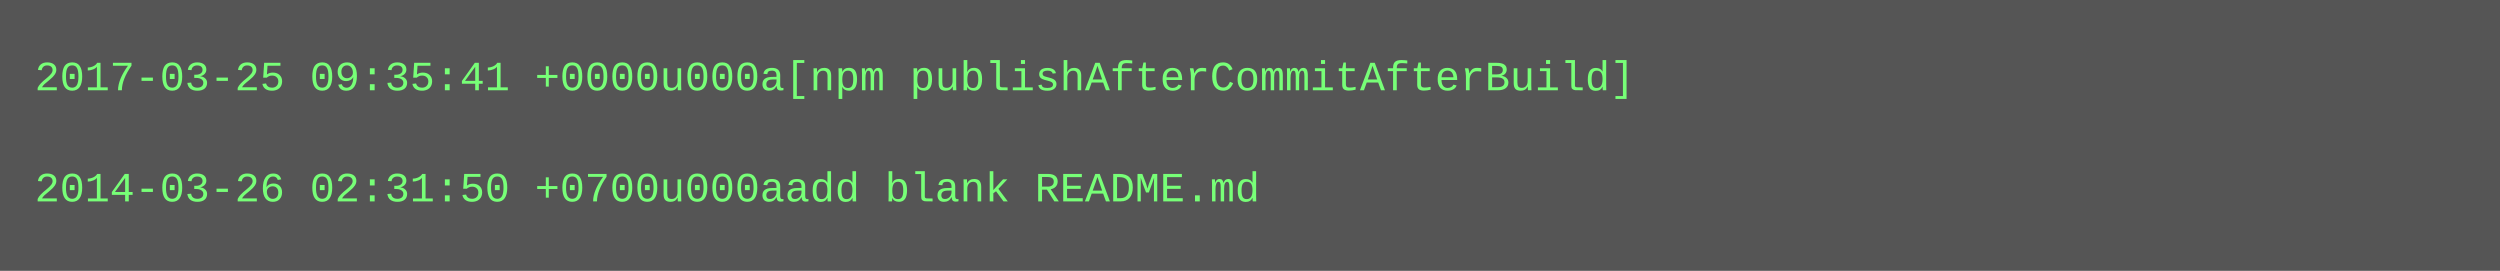
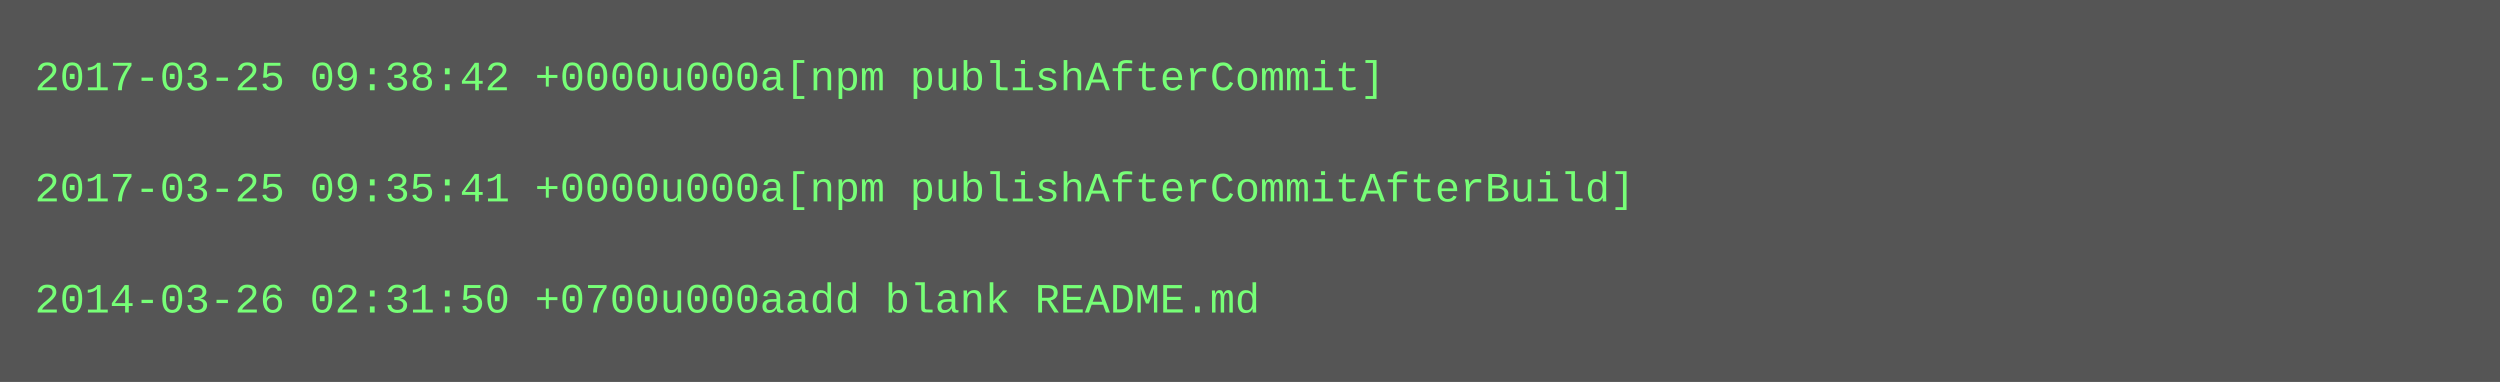
- <svg xmlns="http://www.w3.org/2000/svg" height="78" width="720">
-   <rect height="78" fill="#555" width="720" />
+ <svg xmlns="http://www.w3.org/2000/svg" height="110" width="720">
+   <rect height="110" fill="#555" width="720" />
  <text fill="#7f7" font-family="Courier New" font-size="12" xml:space="preserve">
-     <tspan x="10" y="26">2017-03-25 09:35:41 +0000u000a[npm publishAfterCommitAfterBuild]</tspan>
+     <tspan x="10" y="26">2017-03-25 09:38:42 +0000u000a[npm publishAfterCommit]</tspan>
    <tspan x="10" y="42" />
-     <tspan x="10" y="58">2014-03-26 02:31:50 +0700u000aadd blank README.md</tspan>
+     <tspan x="10" y="58">2017-03-25 09:35:41 +0000u000a[npm publishAfterCommitAfterBuild]</tspan>
+     <tspan x="10" y="74" />
+     <tspan x="10" y="90">2014-03-26 02:31:50 +0700u000aadd blank README.md</tspan>
  </text>
</svg>
